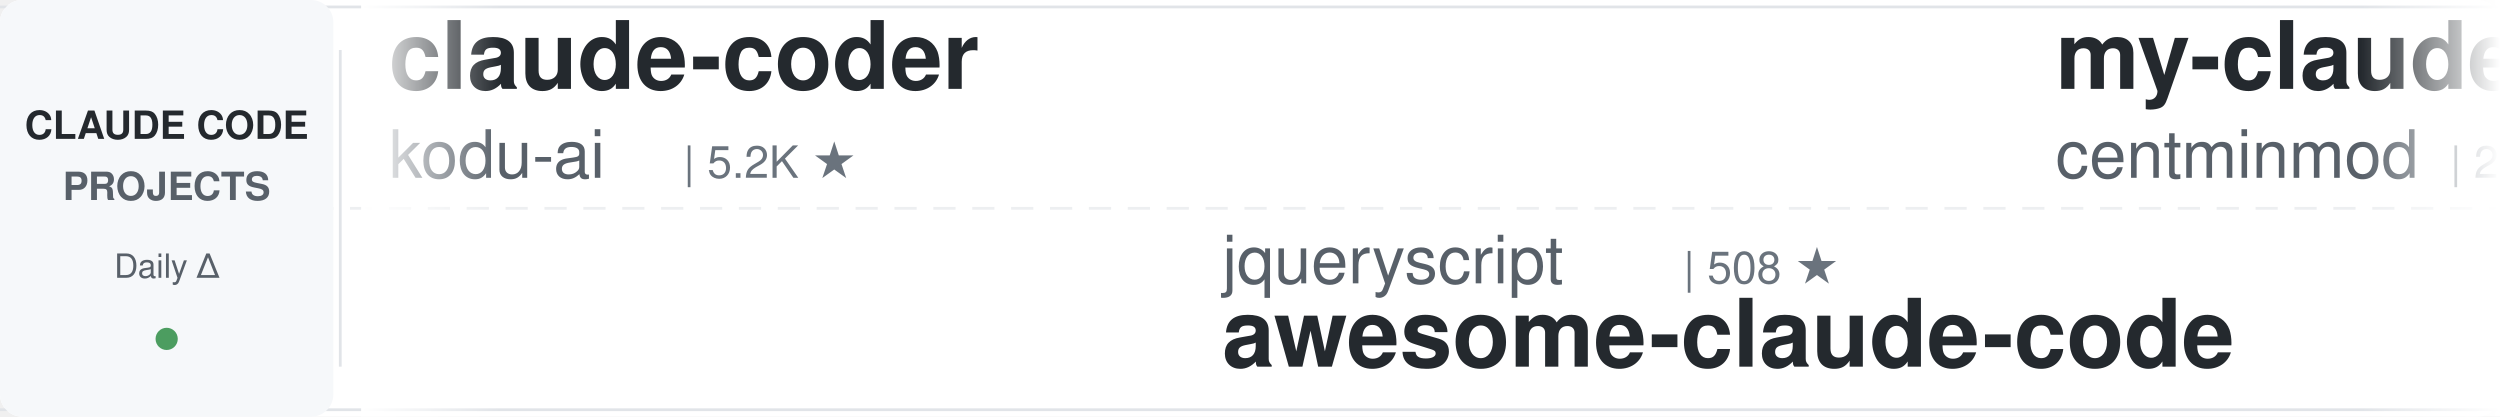
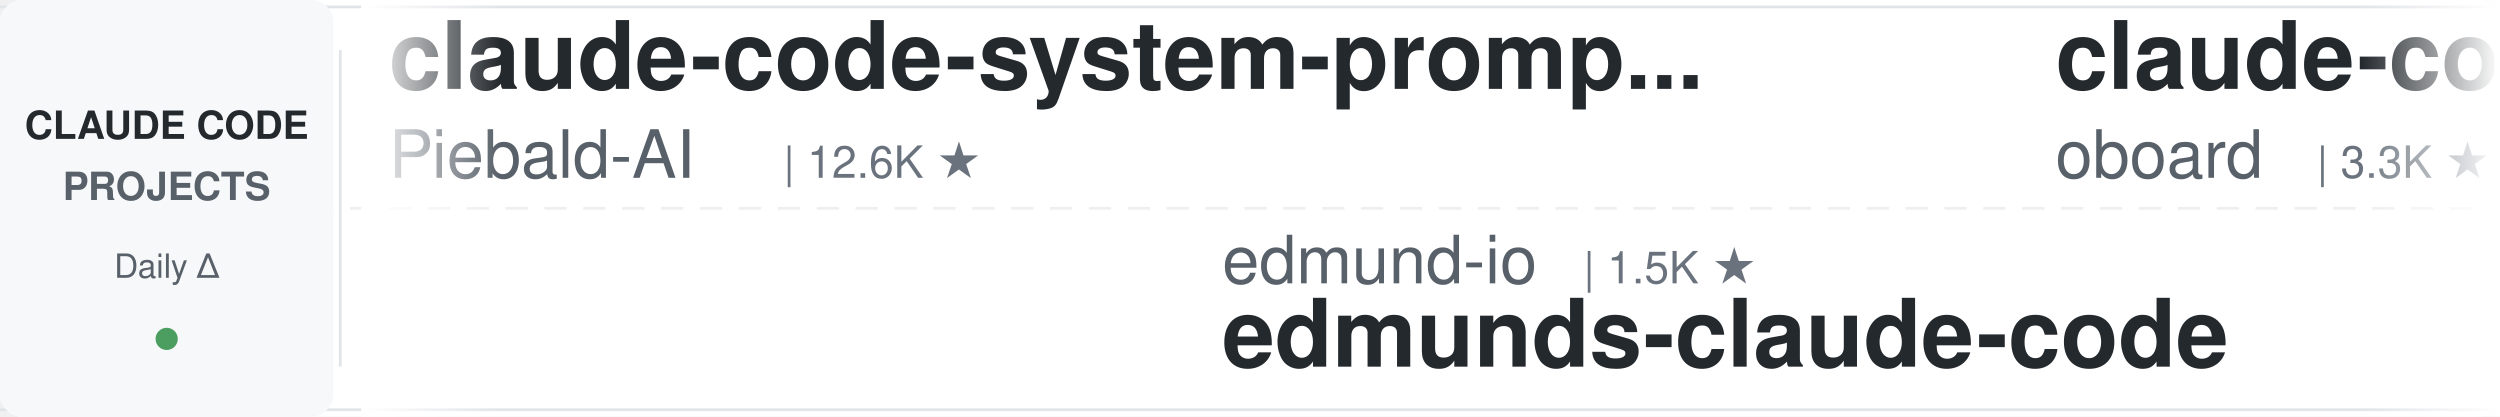
<svg xmlns="http://www.w3.org/2000/svg" width="900" height="150">
  <defs>
    <linearGradient id="leftFade" x1="0%" y1="0%" x2="100%" y2="0%">
      <stop offset="0%" style="stop-color:#ffffff;stop-opacity:1" />
      <stop offset="100%" style="stop-color:#ffffff;stop-opacity:0" />
    </linearGradient>
    <linearGradient id="rightFade" x1="0%" y1="0%" x2="100%" y2="0%">
      <stop offset="0%" style="stop-color:#ffffff;stop-opacity:0" />
      <stop offset="100%" style="stop-color:#ffffff;stop-opacity:1" />
    </linearGradient>
  </defs>
  <rect width="900" height="150" fill="#ffffff" rx="8" />
  <rect x="0" y="2" width="900" height="1" fill="#e1e4e8" />
  <rect x="0" y="147" width="900" height="1" fill="#e1e4e8" />
  <line x1="0" y1="75" x2="900" y2="75" stroke="#e1e4e8" stroke-width="1" stroke-dasharray="8 6" opacity="0.6" />
  <rect x="0" y="0" width="120" height="150" fill="#f6f8fa" rx="8" />
  <text x="60" y="50" font-family="-apple-system, BlinkMacSystemFont, 'Segoe UI', Helvetica, Arial, sans-serif" font-size="14" font-weight="600" fill="#24292e" text-anchor="middle">CLAUDE CODE</text>
  <text x="60" y="72" font-family="-apple-system, BlinkMacSystemFont, 'Segoe UI', Helvetica, Arial, sans-serif" font-size="14" font-weight="600" fill="#586069" text-anchor="middle">PROJECTS</text>
  <text x="60" y="100" font-family="-apple-system, BlinkMacSystemFont, 'Segoe UI', Helvetica, Arial, sans-serif" font-size="12" font-weight="500" fill="#586069" text-anchor="middle">Daily Δ</text>
  <circle cx="60" cy="122" r="4" fill="#22863a" opacity="0.8" />
  <rect x="122" y="18" width="1" height="114" fill="#e1e4e8" />
  <clipPath id="tickerClip">
    <rect x="130" y="0" width="770" height="150" />
  </clipPath>
  <g clip-path="url(#tickerClip)">
    <g id="tickerItems">
      <animateTransform attributeName="transform" attributeType="XML" type="translate" from="0 0" to="-3000 0" dur="54s" repeatCount="indefinite" />
      <g transform="translate(0, 0)">
-         <text x="140" y="32" font-family="-apple-system, BlinkMacSystemFont, 'Segoe UI', Helvetica, Arial, sans-serif" font-size="34" font-weight="600" fill="#24292e">claude-coder</text>
-         <text x="140" y="64" font-family="-apple-system, BlinkMacSystemFont, 'Segoe UI', Helvetica, Arial, sans-serif" font-size="24" font-weight="400" fill="#586069">kodu-ai</text>
-         <text x="246" y="64" font-family="-apple-system, BlinkMacSystemFont, 'Segoe UI', Helvetica, Arial, sans-serif" font-size="16" font-weight="500" fill="#6a737d">| 5.2K ★</text>
+         <text x="140" y="32" font-family="-apple-system, BlinkMacSystemFont, 'Segoe UI', Helvetica, Arial, sans-serif" font-size="34" font-weight="600" fill="#24292e">claude-code-system-promp...</text>
+         <text x="140" y="64" font-family="-apple-system, BlinkMacSystemFont, 'Segoe UI', Helvetica, Arial, sans-serif" font-size="24" font-weight="400" fill="#586069">Piebald-AI</text>
+         <text x="282" y="64" font-family="-apple-system, BlinkMacSystemFont, 'Segoe UI', Helvetica, Arial, sans-serif" font-size="16" font-weight="500" fill="#6a737d">| 12.6K ★</text>
      </g>
      <g transform="translate(300, 0)">
-         <text x="140" y="102" font-family="-apple-system, BlinkMacSystemFont, 'Segoe UI', Helvetica, Arial, sans-serif" font-size="24" font-weight="400" fill="#586069">jqueryscript</text>
-         <text x="306" y="102" font-family="-apple-system, BlinkMacSystemFont, 'Segoe UI', Helvetica, Arial, sans-serif" font-size="16" font-weight="500" fill="#6a737d">| 508 ★</text>
-         <text x="140" y="132" font-family="-apple-system, BlinkMacSystemFont, 'Segoe UI', Helvetica, Arial, sans-serif" font-size="34" font-weight="600" fill="#24292e">awesome-claude-code</text>
+         <text x="140" y="102" font-family="-apple-system, BlinkMacSystemFont, 'Segoe UI', Helvetica, Arial, sans-serif" font-size="24" font-weight="400" fill="#586069">edmund-io</text>
+         <text x="270" y="102" font-family="-apple-system, BlinkMacSystemFont, 'Segoe UI', Helvetica, Arial, sans-serif" font-size="16" font-weight="500" fill="#6a737d">| 1.5K ★</text>
+         <text x="140" y="132" font-family="-apple-system, BlinkMacSystemFont, 'Segoe UI', Helvetica, Arial, sans-serif" font-size="34" font-weight="600" fill="#24292e">edmunds-claude-code</text>
      </g>
      <g transform="translate(600, 0)">
-         <text x="140" y="32" font-family="-apple-system, BlinkMacSystemFont, 'Segoe UI', Helvetica, Arial, sans-serif" font-size="34" font-weight="600" fill="#24292e">my-claude-code-setup</text>
-         <text x="140" y="64" font-family="-apple-system, BlinkMacSystemFont, 'Segoe UI', Helvetica, Arial, sans-serif" font-size="24" font-weight="400" fill="#586069">centminmod</text>
-         <text x="282" y="64" font-family="-apple-system, BlinkMacSystemFont, 'Segoe UI', Helvetica, Arial, sans-serif" font-size="16" font-weight="500" fill="#6a737d">| 2.6K ★</text>
+         <text x="140" y="32" font-family="-apple-system, BlinkMacSystemFont, 'Segoe UI', Helvetica, Arial, sans-serif" font-size="34" font-weight="600" fill="#24292e">claude-code-rev</text>
+         <text x="140" y="64" font-family="-apple-system, BlinkMacSystemFont, 'Segoe UI', Helvetica, Arial, sans-serif" font-size="24" font-weight="400" fill="#586069">oboard</text>
+         <text x="234" y="64" font-family="-apple-system, BlinkMacSystemFont, 'Segoe UI', Helvetica, Arial, sans-serif" font-size="16" font-weight="500" fill="#6a737d">| 3.3K ★</text>
      </g>
      <g transform="translate(900, 0)">
-         <text x="140" y="102" font-family="-apple-system, BlinkMacSystemFont, 'Segoe UI', Helvetica, Arial, sans-serif" font-size="24" font-weight="400" fill="#586069">oboard</text>
-         <text x="234" y="102" font-family="-apple-system, BlinkMacSystemFont, 'Segoe UI', Helvetica, Arial, sans-serif" font-size="16" font-weight="500" fill="#6a737d">| 3.3K ★</text>
-         <text x="140" y="132" font-family="-apple-system, BlinkMacSystemFont, 'Segoe UI', Helvetica, Arial, sans-serif" font-size="34" font-weight="600" fill="#24292e">claude-code-rev</text>
+         <text x="140" y="102" font-family="-apple-system, BlinkMacSystemFont, 'Segoe UI', Helvetica, Arial, sans-serif" font-size="24" font-weight="400" fill="#586069">1rgs</text>
+         <text x="210" y="102" font-family="-apple-system, BlinkMacSystemFont, 'Segoe UI', Helvetica, Arial, sans-serif" font-size="16" font-weight="500" fill="#6a737d">| 3.7K ★</text>
+         <text x="140" y="132" font-family="-apple-system, BlinkMacSystemFont, 'Segoe UI', Helvetica, Arial, sans-serif" font-size="34" font-weight="600" fill="#24292e">claude-code-proxy</text>
      </g>
      <g transform="translate(1200, 0)">
-         <text x="140" y="32" font-family="-apple-system, BlinkMacSystemFont, 'Segoe UI', Helvetica, Arial, sans-serif" font-size="34" font-weight="600" fill="#24292e">claude-code-book</text>
-         <text x="140" y="64" font-family="-apple-system, BlinkMacSystemFont, 'Segoe UI', Helvetica, Arial, sans-serif" font-size="24" font-weight="400" fill="#586069">lintsinghua</text>
-         <text x="294" y="64" font-family="-apple-system, BlinkMacSystemFont, 'Segoe UI', Helvetica, Arial, sans-serif" font-size="16" font-weight="500" fill="#6a737d">| 4.2K ★</text>
+         <text x="140" y="32" font-family="-apple-system, BlinkMacSystemFont, 'Segoe UI', Helvetica, Arial, sans-serif" font-size="34" font-weight="600" fill="#24292e">claude-code-showcase</text>
+         <text x="140" y="64" font-family="-apple-system, BlinkMacSystemFont, 'Segoe UI', Helvetica, Arial, sans-serif" font-size="24" font-weight="400" fill="#586069">ChrisWiles</text>
+         <text x="282" y="64" font-family="-apple-system, BlinkMacSystemFont, 'Segoe UI', Helvetica, Arial, sans-serif" font-size="16" font-weight="500" fill="#6a737d">| 6.1K ★</text>
      </g>
      <g transform="translate(1500, 0)">
-         <text x="140" y="102" font-family="-apple-system, BlinkMacSystemFont, 'Segoe UI', Helvetica, Arial, sans-serif" font-size="24" font-weight="400" fill="#586069">JrCx7scC</text>
-         <text x="258" y="102" font-family="-apple-system, BlinkMacSystemFont, 'Segoe UI', Helvetica, Arial, sans-serif" font-size="16" font-weight="500" fill="#6a737d">| 375 ★</text>
-         <text x="140" y="132" font-family="-apple-system, BlinkMacSystemFont, 'Segoe UI', Helvetica, Arial, sans-serif" font-size="34" font-weight="600" fill="#24292e">claude-code-source</text>
+         <text x="140" y="102" font-family="-apple-system, BlinkMacSystemFont, 'Segoe UI', Helvetica, Arial, sans-serif" font-size="24" font-weight="400" fill="#586069">Pimzino</text>
+         <text x="246" y="102" font-family="-apple-system, BlinkMacSystemFont, 'Segoe UI', Helvetica, Arial, sans-serif" font-size="16" font-weight="500" fill="#6a737d">| 3.9K ★</text>
+         <text x="140" y="132" font-family="-apple-system, BlinkMacSystemFont, 'Segoe UI', Helvetica, Arial, sans-serif" font-size="34" font-weight="600" fill="#24292e">claude-code-spec-workflo...</text>
      </g>
      <g transform="translate(1800, 0)">
-         <text x="140" y="32" font-family="-apple-system, BlinkMacSystemFont, 'Segoe UI', Helvetica, Arial, sans-serif" font-size="34" font-weight="600" fill="#24292e">claude-code-security-rev...</text>
-         <text x="140" y="64" font-family="-apple-system, BlinkMacSystemFont, 'Segoe UI', Helvetica, Arial, sans-serif" font-size="24" font-weight="400" fill="#586069">anthropics</text>
-         <text x="282" y="64" font-family="-apple-system, BlinkMacSystemFont, 'Segoe UI', Helvetica, Arial, sans-serif" font-size="16" font-weight="500" fill="#6a737d">| 6.2K ★</text>
+         <text x="140" y="32" font-family="-apple-system, BlinkMacSystemFont, 'Segoe UI', Helvetica, Arial, sans-serif" font-size="34" font-weight="600" fill="#24292e">Claude-Code-Source-Study</text>
+         <text x="140" y="64" font-family="-apple-system, BlinkMacSystemFont, 'Segoe UI', Helvetica, Arial, sans-serif" font-size="24" font-weight="400" fill="#586069">luyao618</text>
+         <text x="258" y="64" font-family="-apple-system, BlinkMacSystemFont, 'Segoe UI', Helvetica, Arial, sans-serif" font-size="16" font-weight="500" fill="#6a737d">| 1.7K ★</text>
      </g>
      <g transform="translate(2100, 0)">
-         <text x="140" y="102" font-family="-apple-system, BlinkMacSystemFont, 'Segoe UI', Helvetica, Arial, sans-serif" font-size="24" font-weight="400" fill="#586069">shareAI-lab</text>
-         <text x="294" y="102" font-family="-apple-system, BlinkMacSystemFont, 'Segoe UI', Helvetica, Arial, sans-serif" font-size="16" font-weight="500" fill="#6a737d">| 75.9K ★</text>
-         <text x="140" y="132" font-family="-apple-system, BlinkMacSystemFont, 'Segoe UI', Helvetica, Arial, sans-serif" font-size="34" font-weight="600" fill="#24292e">learn-claude-code</text>
+         <text x="140" y="102" font-family="-apple-system, BlinkMacSystemFont, 'Segoe UI', Helvetica, Arial, sans-serif" font-size="24" font-weight="400" fill="#586069">nicedreamzapp</text>
+         <text x="318" y="102" font-family="-apple-system, BlinkMacSystemFont, 'Segoe UI', Helvetica, Arial, sans-serif" font-size="16" font-weight="500" fill="#6a737d">| 3.3K ★</text>
+         <text x="140" y="132" font-family="-apple-system, BlinkMacSystemFont, 'Segoe UI', Helvetica, Arial, sans-serif" font-size="34" font-weight="600" fill="#24292e">claude-code-local</text>
      </g>
      <g transform="translate(2400, 0)">
-         <text x="140" y="32" font-family="-apple-system, BlinkMacSystemFont, 'Segoe UI', Helvetica, Arial, sans-serif" font-size="34" font-weight="600" fill="#24292e">claude-code-tudou</text>
-         <text x="140" y="64" font-family="-apple-system, BlinkMacSystemFont, 'Segoe UI', Helvetica, Arial, sans-serif" font-size="24" font-weight="400" fill="#586069">AICoderTudou</text>
-         <text x="306" y="64" font-family="-apple-system, BlinkMacSystemFont, 'Segoe UI', Helvetica, Arial, sans-serif" font-size="16" font-weight="500" fill="#6a737d">| 495 ★</text>
+         <text x="140" y="32" font-family="-apple-system, BlinkMacSystemFont, 'Segoe UI', Helvetica, Arial, sans-serif" font-size="34" font-weight="600" fill="#24292e">claude-code-ultimate-gui...</text>
+         <text x="140" y="64" font-family="-apple-system, BlinkMacSystemFont, 'Segoe UI', Helvetica, Arial, sans-serif" font-size="24" font-weight="400" fill="#586069">FlorianBruniaux</text>
+         <text x="342" y="64" font-family="-apple-system, BlinkMacSystemFont, 'Segoe UI', Helvetica, Arial, sans-serif" font-size="16" font-weight="500" fill="#6a737d">| 5.9K ★</text>
      </g>
      <g transform="translate(2700, 0)">
-         <text x="140" y="102" font-family="-apple-system, BlinkMacSystemFont, 'Segoe UI', Helvetica, Arial, sans-serif" font-size="24" font-weight="400" fill="#586069">musistudio</text>
-         <text x="282" y="102" font-family="-apple-system, BlinkMacSystemFont, 'Segoe UI', Helvetica, Arial, sans-serif" font-size="16" font-weight="500" fill="#6a737d">| 37.0K ★</text>
-         <text x="140" y="132" font-family="-apple-system, BlinkMacSystemFont, 'Segoe UI', Helvetica, Arial, sans-serif" font-size="34" font-weight="600" fill="#24292e">claude-code-router</text>
+         <text x="140" y="102" font-family="-apple-system, BlinkMacSystemFont, 'Segoe UI', Helvetica, Arial, sans-serif" font-size="24" font-weight="400" fill="#586069">ccplugins</text>
+         <text x="270" y="102" font-family="-apple-system, BlinkMacSystemFont, 'Segoe UI', Helvetica, Arial, sans-serif" font-size="16" font-weight="500" fill="#6a737d">| 930 ★</text>
+         <text x="140" y="132" font-family="-apple-system, BlinkMacSystemFont, 'Segoe UI', Helvetica, Arial, sans-serif" font-size="34" font-weight="600" fill="#24292e">awesome-claude-code-plug...</text>
      </g>
      <g transform="translate(3000, 0)">
-         <text x="140" y="32" font-family="-apple-system, BlinkMacSystemFont, 'Segoe UI', Helvetica, Arial, sans-serif" font-size="34" font-weight="600" fill="#24292e">claude-coder</text>
-         <text x="140" y="64" font-family="-apple-system, BlinkMacSystemFont, 'Segoe UI', Helvetica, Arial, sans-serif" font-size="24" font-weight="400" fill="#586069">kodu-ai</text>
-         <text x="246" y="64" font-family="-apple-system, BlinkMacSystemFont, 'Segoe UI', Helvetica, Arial, sans-serif" font-size="16" font-weight="500" fill="#6a737d">| 5.2K ★</text>
+         <text x="140" y="32" font-family="-apple-system, BlinkMacSystemFont, 'Segoe UI', Helvetica, Arial, sans-serif" font-size="34" font-weight="600" fill="#24292e">claude-code-system-promp...</text>
+         <text x="140" y="64" font-family="-apple-system, BlinkMacSystemFont, 'Segoe UI', Helvetica, Arial, sans-serif" font-size="24" font-weight="400" fill="#586069">Piebald-AI</text>
+         <text x="282" y="64" font-family="-apple-system, BlinkMacSystemFont, 'Segoe UI', Helvetica, Arial, sans-serif" font-size="16" font-weight="500" fill="#6a737d">| 12.6K ★</text>
      </g>
      <g transform="translate(3300, 0)">
-         <text x="140" y="102" font-family="-apple-system, BlinkMacSystemFont, 'Segoe UI', Helvetica, Arial, sans-serif" font-size="24" font-weight="400" fill="#586069">jqueryscript</text>
-         <text x="306" y="102" font-family="-apple-system, BlinkMacSystemFont, 'Segoe UI', Helvetica, Arial, sans-serif" font-size="16" font-weight="500" fill="#6a737d">| 508 ★</text>
-         <text x="140" y="132" font-family="-apple-system, BlinkMacSystemFont, 'Segoe UI', Helvetica, Arial, sans-serif" font-size="34" font-weight="600" fill="#24292e">awesome-claude-code</text>
+         <text x="140" y="102" font-family="-apple-system, BlinkMacSystemFont, 'Segoe UI', Helvetica, Arial, sans-serif" font-size="24" font-weight="400" fill="#586069">edmund-io</text>
+         <text x="270" y="102" font-family="-apple-system, BlinkMacSystemFont, 'Segoe UI', Helvetica, Arial, sans-serif" font-size="16" font-weight="500" fill="#6a737d">| 1.5K ★</text>
+         <text x="140" y="132" font-family="-apple-system, BlinkMacSystemFont, 'Segoe UI', Helvetica, Arial, sans-serif" font-size="34" font-weight="600" fill="#24292e">edmunds-claude-code</text>
      </g>
      <g transform="translate(3600, 0)">
-         <text x="140" y="32" font-family="-apple-system, BlinkMacSystemFont, 'Segoe UI', Helvetica, Arial, sans-serif" font-size="34" font-weight="600" fill="#24292e">my-claude-code-setup</text>
-         <text x="140" y="64" font-family="-apple-system, BlinkMacSystemFont, 'Segoe UI', Helvetica, Arial, sans-serif" font-size="24" font-weight="400" fill="#586069">centminmod</text>
-         <text x="282" y="64" font-family="-apple-system, BlinkMacSystemFont, 'Segoe UI', Helvetica, Arial, sans-serif" font-size="16" font-weight="500" fill="#6a737d">| 2.6K ★</text>
+         <text x="140" y="32" font-family="-apple-system, BlinkMacSystemFont, 'Segoe UI', Helvetica, Arial, sans-serif" font-size="34" font-weight="600" fill="#24292e">claude-code-rev</text>
+         <text x="140" y="64" font-family="-apple-system, BlinkMacSystemFont, 'Segoe UI', Helvetica, Arial, sans-serif" font-size="24" font-weight="400" fill="#586069">oboard</text>
+         <text x="234" y="64" font-family="-apple-system, BlinkMacSystemFont, 'Segoe UI', Helvetica, Arial, sans-serif" font-size="16" font-weight="500" fill="#6a737d">| 3.3K ★</text>
      </g>
      <g transform="translate(3900, 0)">
-         <text x="140" y="102" font-family="-apple-system, BlinkMacSystemFont, 'Segoe UI', Helvetica, Arial, sans-serif" font-size="24" font-weight="400" fill="#586069">oboard</text>
-         <text x="234" y="102" font-family="-apple-system, BlinkMacSystemFont, 'Segoe UI', Helvetica, Arial, sans-serif" font-size="16" font-weight="500" fill="#6a737d">| 3.3K ★</text>
-         <text x="140" y="132" font-family="-apple-system, BlinkMacSystemFont, 'Segoe UI', Helvetica, Arial, sans-serif" font-size="34" font-weight="600" fill="#24292e">claude-code-rev</text>
+         <text x="140" y="102" font-family="-apple-system, BlinkMacSystemFont, 'Segoe UI', Helvetica, Arial, sans-serif" font-size="24" font-weight="400" fill="#586069">1rgs</text>
+         <text x="210" y="102" font-family="-apple-system, BlinkMacSystemFont, 'Segoe UI', Helvetica, Arial, sans-serif" font-size="16" font-weight="500" fill="#6a737d">| 3.7K ★</text>
+         <text x="140" y="132" font-family="-apple-system, BlinkMacSystemFont, 'Segoe UI', Helvetica, Arial, sans-serif" font-size="34" font-weight="600" fill="#24292e">claude-code-proxy</text>
      </g>
    </g>
  </g>
  <rect x="130" y="0" width="50" height="150" fill="url(#leftFade)" />
  <rect x="850" y="0" width="50" height="150" fill="url(#rightFade)" />
</svg>
